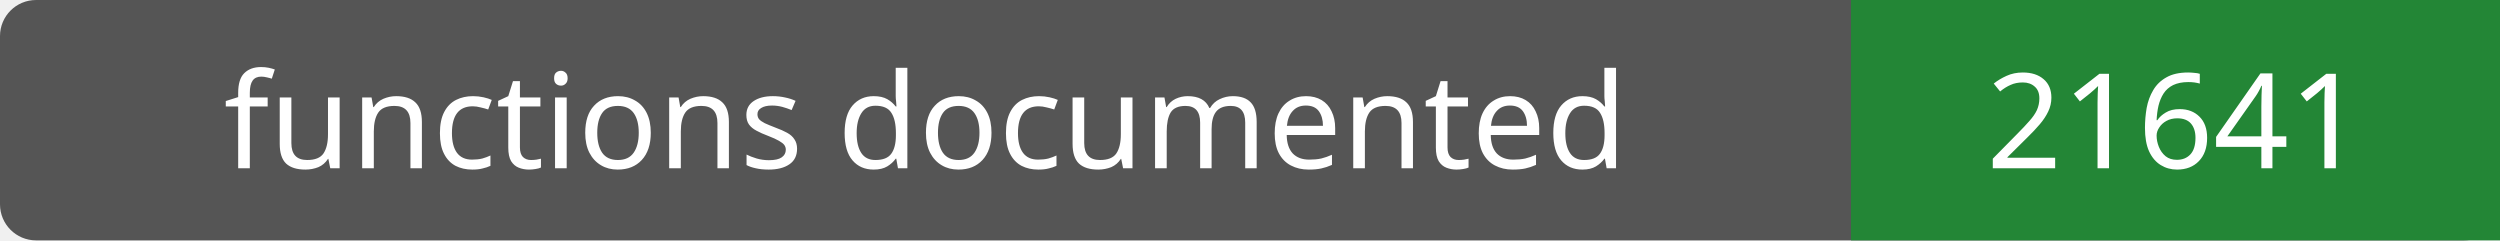
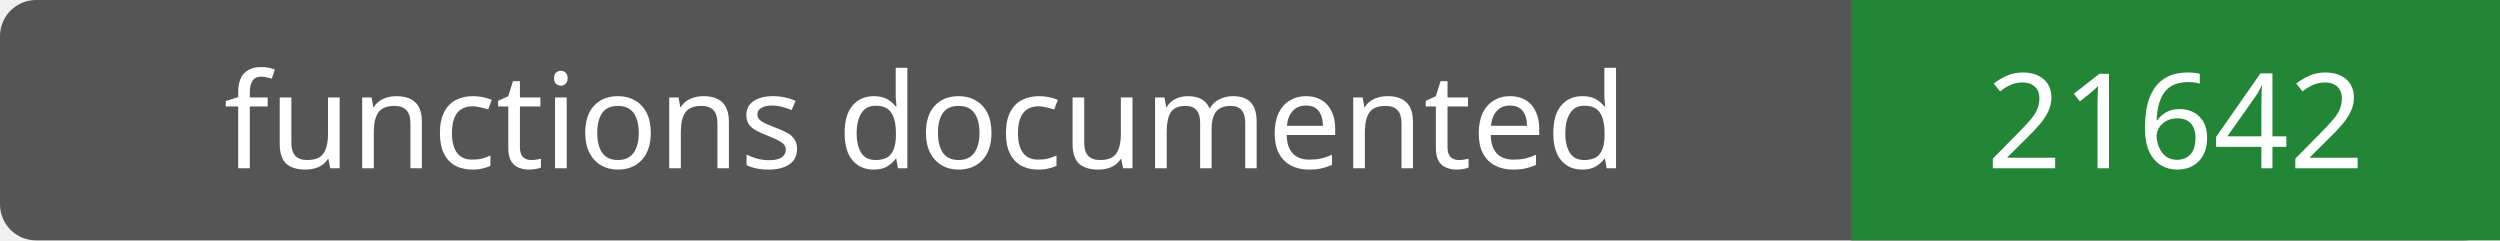
- <svg xmlns="http://www.w3.org/2000/svg" width="208" height="20" role="img" aria-label="functions documented: 21641">
+ <svg xmlns="http://www.w3.org/2000/svg" width="208" height="20" role="img" aria-label="functions documented: 21642">
  <rect width="208" height="20" rx="3" fill="#555" />
  <path fill="#238636" d="M154 0h54v20H154z" />
  <g fill="#fff" text-anchor="middle" font-family="Verdana,sans-serif" font-size="11">
    <text x="77.0" y="14">functions documented</text>
-     <text x="181.0" y="14">21641</text>
+     <text x="181.0" y="14">21642</text>
  </g>
</svg>
